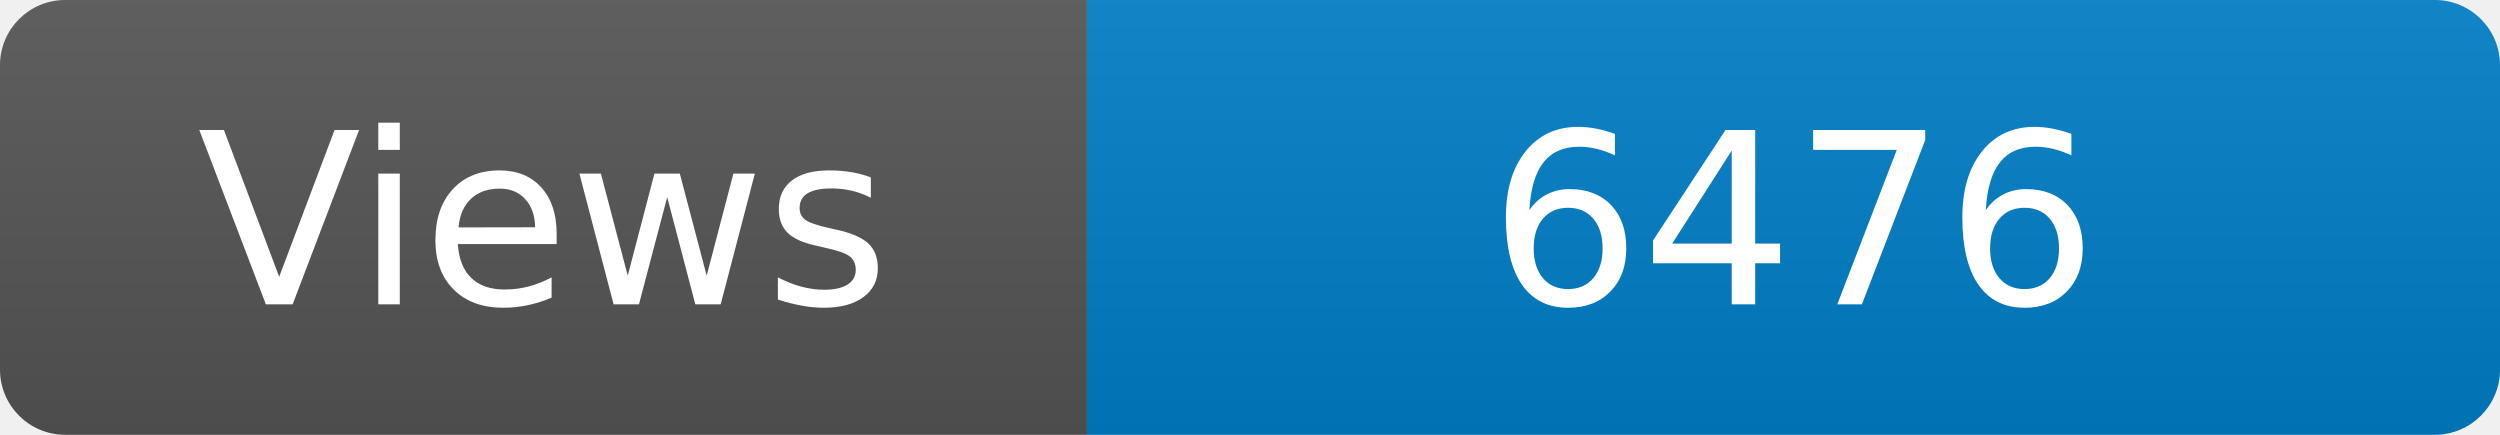
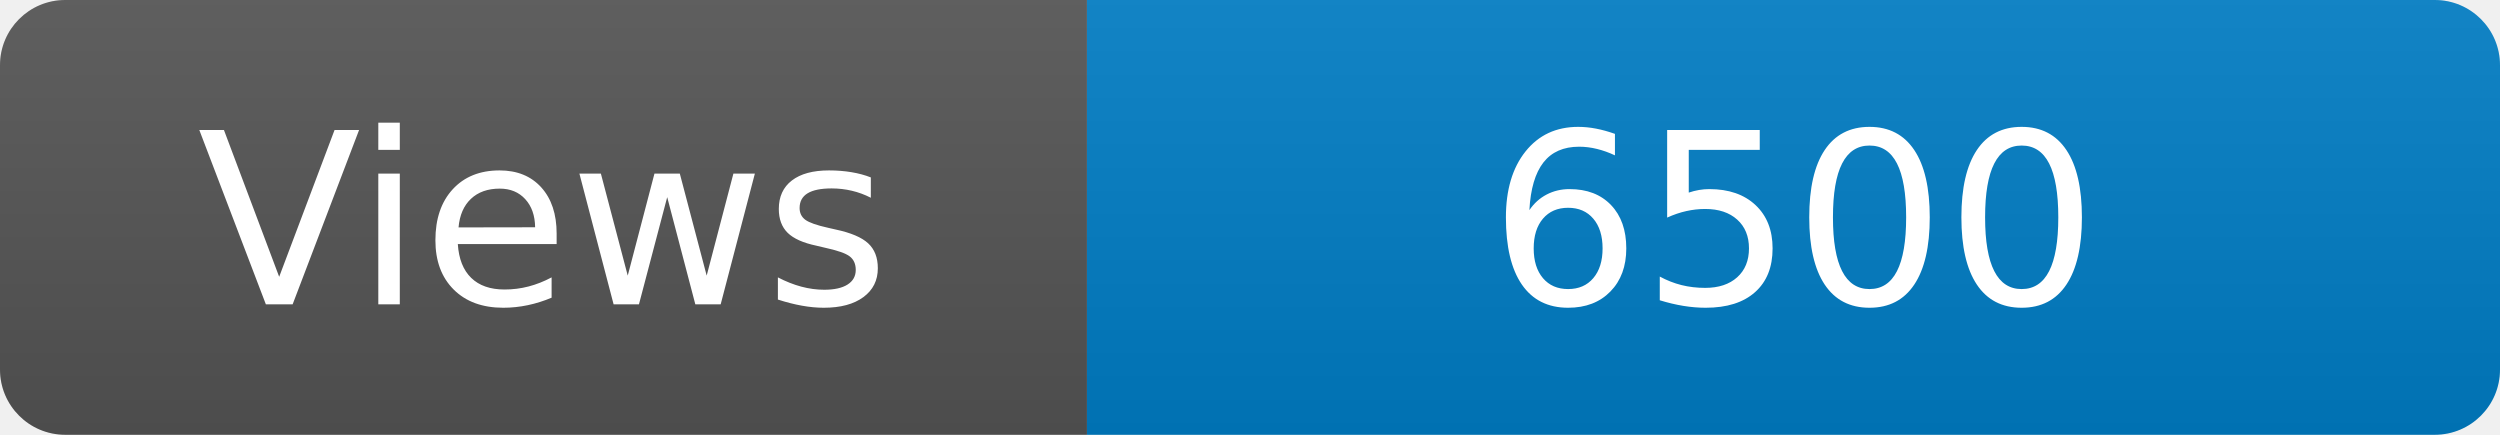
<svg xmlns="http://www.w3.org/2000/svg" width="115" height="20" role="img" aria-label="Maintained?: yes">
  <linearGradient id="s" x2="0" y2="100%">
    <stop offset="0" stop-color="#bbb" stop-opacity=".1" />
    <stop offset="1" stop-opacity=".1" />
  </linearGradient>
  <clipPath id="r">
    <rect width="115" height="20" rx="3" fill="#fff" />
  </clipPath>
  <g clip-path="url(#r)">
    <rect width="50" height="20" fill="#555" />
    <rect x="50" width="160" height="20" fill="#007ec6" />
    <rect width="115" height="20" fill="url(#s)" />
  </g>
  <g fill="#fff" text-anchor="middle" font-family="Verdana,Geneva,DejaVu Sans,sans-serif" font-size="110">
    <text x="250" y="140" transform="scale(.1)" fill="#fff">Views</text>
-     <text x="825" y="140" transform="scale(.1)" fill="#fff">6476</text>
+     <text x="825" y="140" transform="scale(.1)" fill="#fff">6500</text>
  </g>
</svg>
